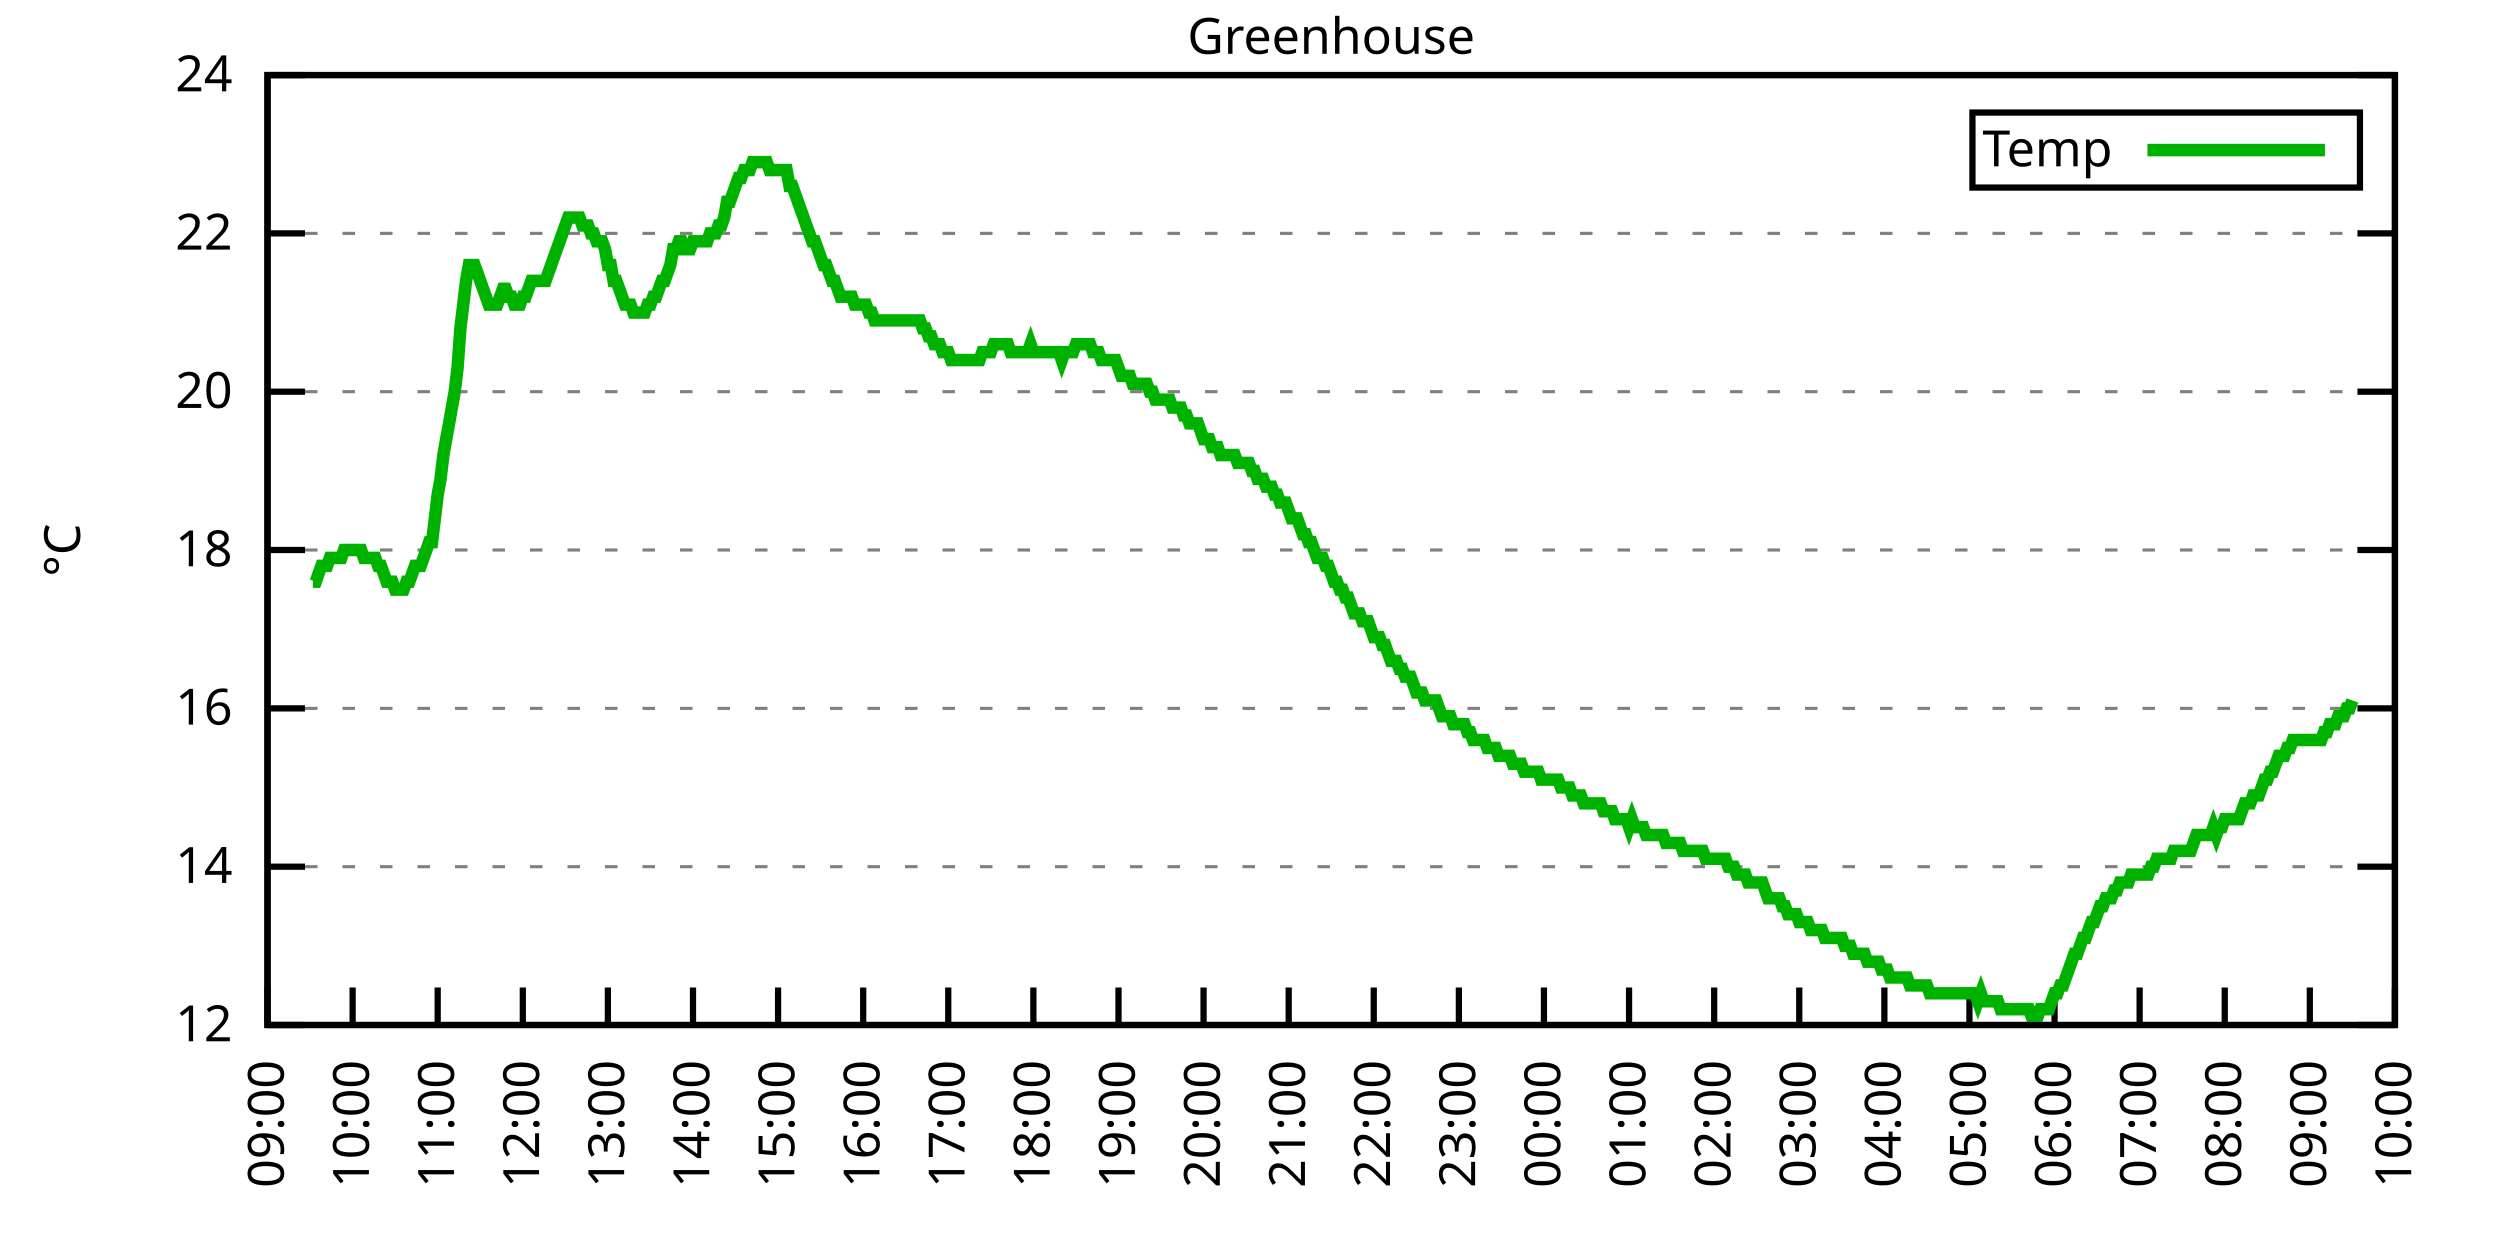
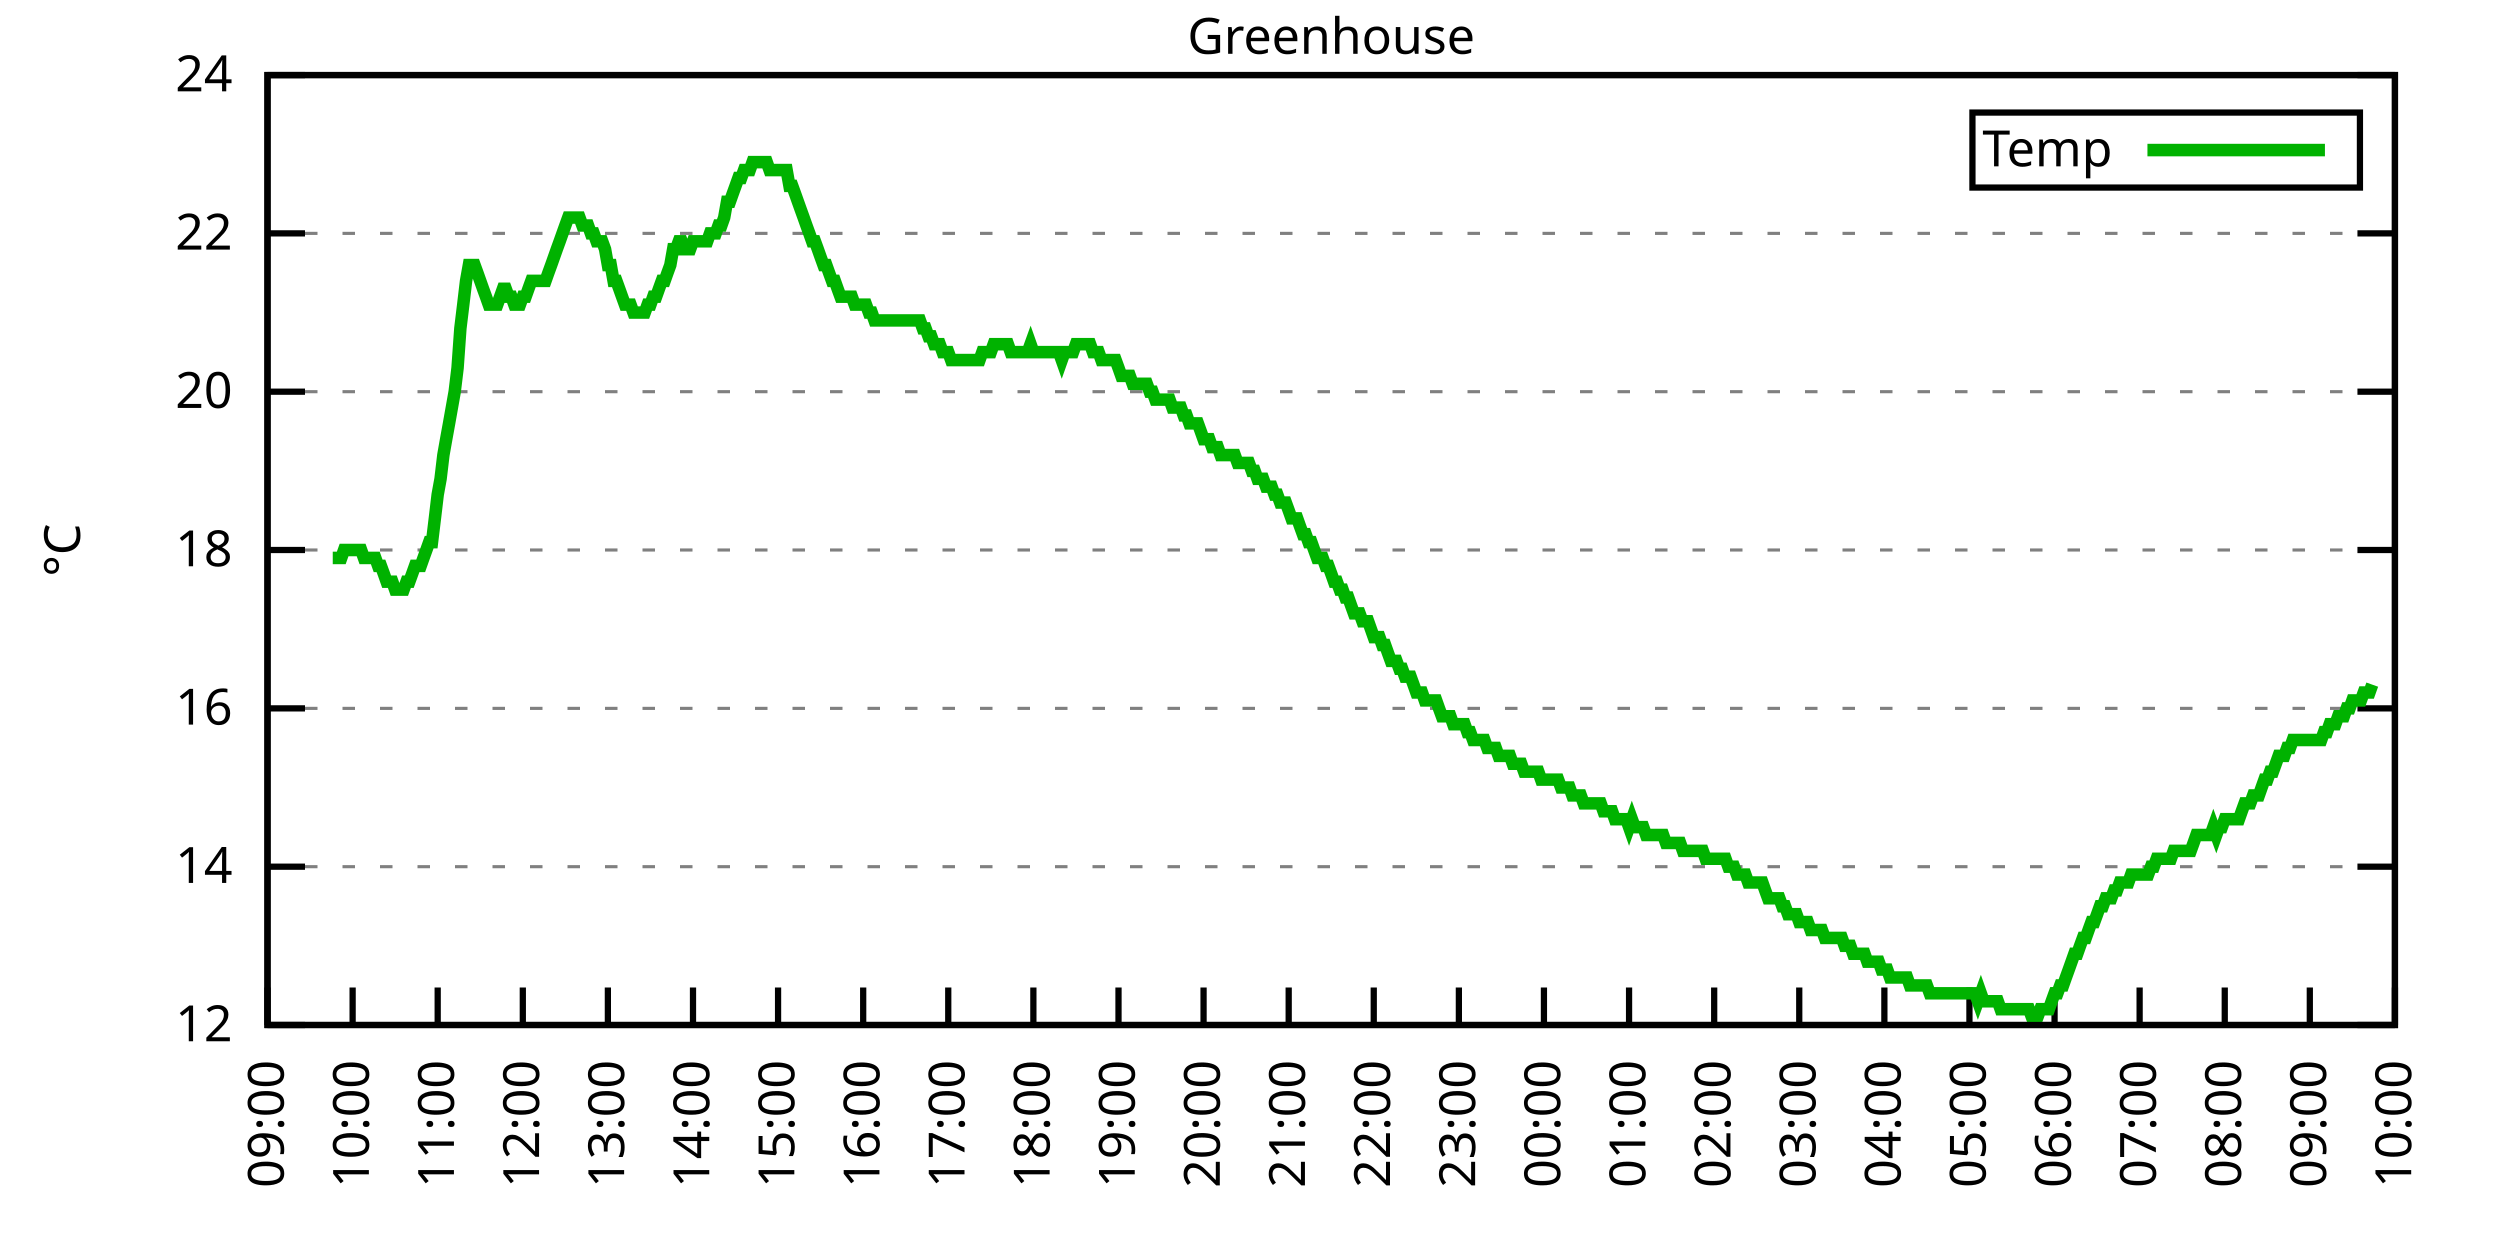
<svg xmlns="http://www.w3.org/2000/svg" xmlns:xlink="http://www.w3.org/1999/xlink" width="400" height="200" viewBox="0 0 400 200">
  <g id="gnuplot_canvas">
    <rect x="0" y="0" width="400" height="200" fill="none" />
    <defs>
      <circle id="gpDot" r="0.5" stroke-width="0.5" stroke="currentColor" />
      <path id="gpPt0" stroke-width="0.333" stroke="currentColor" d="M-1,0 h2 M0,-1 v2" />
      <path id="gpPt1" stroke-width="0.333" stroke="currentColor" d="M-1,-1 L1,1 M1,-1 L-1,1" />
      <path id="gpPt2" stroke-width="0.333" stroke="currentColor" d="M-1,0 L1,0 M0,-1 L0,1 M-1,-1 L1,1 M-1,1 L1,-1" />
      <rect id="gpPt3" stroke-width="0.333" stroke="currentColor" x="-1" y="-1" width="2" height="2" />
      <rect id="gpPt4" stroke-width="0.333" stroke="currentColor" fill="currentColor" x="-1" y="-1" width="2" height="2" />
      <circle id="gpPt5" stroke-width="0.333" stroke="currentColor" cx="0" cy="0" r="1" />
      <use xlink:href="#gpPt5" id="gpPt6" fill="currentColor" stroke="none" />
      <path id="gpPt7" stroke-width="0.333" stroke="currentColor" d="M0,-1.33 L-1.33,0.67 L1.33,0.67 z" />
      <use xlink:href="#gpPt7" id="gpPt8" fill="currentColor" stroke="none" />
      <use xlink:href="#gpPt7" id="gpPt9" stroke="currentColor" transform="rotate(180)" />
      <use xlink:href="#gpPt9" id="gpPt10" fill="currentColor" stroke="none" />
      <use xlink:href="#gpPt3" id="gpPt11" stroke="currentColor" transform="rotate(45)" />
      <use xlink:href="#gpPt11" id="gpPt12" fill="currentColor" stroke="none" />
      <path id="gpPt13" stroke-width="0.333" stroke="currentColor" d="M0,1.330 L1.265,0.411 L0.782,-1.067 L-0.782,-1.076 L-1.265,0.411 z" />
      <use xlink:href="#gpPt13" id="gpPt14" fill="currentColor" stroke="none" />
      <filter id="textbox" filterUnits="objectBoundingBox" x="0" y="0" height="1" width="1">
        <feFlood flood-color="white" flood-opacity="1" result="bgnd" />
        <feComposite in="SourceGraphic" in2="bgnd" operator="atop" />
      </filter>
      <filter id="greybox" filterUnits="objectBoundingBox" x="0" y="0" height="1" width="1">
        <feFlood flood-color="lightgrey" flood-opacity="1" result="grey" />
        <feComposite in="SourceGraphic" in2="grey" operator="atop" />
      </filter>
    </defs>
    <g fill="none" color="white" stroke="currentColor" stroke-width="1.00" stroke-linecap="butt" stroke-linejoin="miter">
</g>
    <g fill="none" color="black" stroke="currentColor" stroke-width="1.00" stroke-linecap="butt" stroke-linejoin="miter">
      <g stroke="none" shape-rendering="crispEdges">
        <polygon fill="rgb(255, 255, 255)" points="42.80,164.00 383.18,164.00 383.18,12.02 42.80,12.02 " />
      </g>
    </g>
    <g fill="none" color="black" stroke="currentColor" stroke-width="1.00" stroke-linecap="butt" stroke-linejoin="miter">
</g>
    <g fill="none" color="black" stroke="black" stroke-width="0.50" stroke-linecap="butt" stroke-linejoin="miter">
</g>
    <g fill="none" color="gray" stroke="currentColor" stroke-width="0.50" stroke-linecap="butt" stroke-linejoin="miter">
      <path stroke="gray" stroke-dasharray="2,4" class="gridline" d="M42.80,164.00 L383.19,164.00  " />
    </g>
    <g fill="none" color="gray" stroke="gray" stroke-width="1.00" stroke-linecap="butt" stroke-linejoin="miter">
</g>
    <g fill="none" color="black" stroke="currentColor" stroke-width="1.00" stroke-linecap="butt" stroke-linejoin="miter">
      <path stroke="black" d="M42.80,164.00 L48.80,164.00 M383.19,164.00 L377.19,164.00  " />
      <g transform="translate(37.20,166.60)" stroke="none" fill="black" font-family="Sans" font-size="8.00" text-anchor="end">
        <text>
          <tspan font-family="Sans"> 12</tspan>
        </text>
      </g>
    </g>
    <g fill="none" color="black" stroke="currentColor" stroke-width="1.00" stroke-linecap="butt" stroke-linejoin="miter">
</g>
    <g fill="none" color="black" stroke="black" stroke-width="0.50" stroke-linecap="butt" stroke-linejoin="miter">
</g>
    <g fill="none" color="gray" stroke="currentColor" stroke-width="0.50" stroke-linecap="butt" stroke-linejoin="miter">
      <path stroke="gray" stroke-dasharray="2,4" class="gridline" d="M42.80,138.67 L383.19,138.67  " />
    </g>
    <g fill="none" color="gray" stroke="gray" stroke-width="1.00" stroke-linecap="butt" stroke-linejoin="miter">
</g>
    <g fill="none" color="black" stroke="currentColor" stroke-width="1.00" stroke-linecap="butt" stroke-linejoin="miter">
      <path stroke="black" d="M42.80,138.67 L48.80,138.67 M383.19,138.67 L377.19,138.67  " />
      <g transform="translate(37.20,141.27)" stroke="none" fill="black" font-family="Sans" font-size="8.00" text-anchor="end">
        <text>
          <tspan font-family="Sans"> 14</tspan>
        </text>
      </g>
    </g>
    <g fill="none" color="black" stroke="currentColor" stroke-width="1.00" stroke-linecap="butt" stroke-linejoin="miter">
</g>
    <g fill="none" color="black" stroke="black" stroke-width="0.50" stroke-linecap="butt" stroke-linejoin="miter">
</g>
    <g fill="none" color="gray" stroke="currentColor" stroke-width="0.50" stroke-linecap="butt" stroke-linejoin="miter">
      <path stroke="gray" stroke-dasharray="2,4" class="gridline" d="M42.80,113.34 L383.19,113.34  " />
    </g>
    <g fill="none" color="gray" stroke="gray" stroke-width="1.00" stroke-linecap="butt" stroke-linejoin="miter">
</g>
    <g fill="none" color="black" stroke="currentColor" stroke-width="1.00" stroke-linecap="butt" stroke-linejoin="miter">
      <path stroke="black" d="M42.80,113.34 L48.80,113.34 M383.19,113.34 L377.19,113.34  " />
      <g transform="translate(37.20,115.94)" stroke="none" fill="black" font-family="Sans" font-size="8.00" text-anchor="end">
        <text>
          <tspan font-family="Sans"> 16</tspan>
        </text>
      </g>
    </g>
    <g fill="none" color="black" stroke="currentColor" stroke-width="1.00" stroke-linecap="butt" stroke-linejoin="miter">
</g>
    <g fill="none" color="black" stroke="black" stroke-width="0.50" stroke-linecap="butt" stroke-linejoin="miter">
</g>
    <g fill="none" color="gray" stroke="currentColor" stroke-width="0.50" stroke-linecap="butt" stroke-linejoin="miter">
      <path stroke="gray" stroke-dasharray="2,4" class="gridline" d="M42.80,88.00 L383.19,88.00  " />
    </g>
    <g fill="none" color="gray" stroke="gray" stroke-width="1.00" stroke-linecap="butt" stroke-linejoin="miter">
</g>
    <g fill="none" color="black" stroke="currentColor" stroke-width="1.00" stroke-linecap="butt" stroke-linejoin="miter">
      <path stroke="black" d="M42.80,88.00 L48.80,88.00 M383.19,88.00 L377.19,88.00  " />
      <g transform="translate(37.20,90.60)" stroke="none" fill="black" font-family="Sans" font-size="8.00" text-anchor="end">
        <text>
          <tspan font-family="Sans"> 18</tspan>
        </text>
      </g>
    </g>
    <g fill="none" color="black" stroke="currentColor" stroke-width="1.00" stroke-linecap="butt" stroke-linejoin="miter">
</g>
    <g fill="none" color="black" stroke="black" stroke-width="0.50" stroke-linecap="butt" stroke-linejoin="miter">
</g>
    <g fill="none" color="gray" stroke="currentColor" stroke-width="0.50" stroke-linecap="butt" stroke-linejoin="miter">
      <path stroke="gray" stroke-dasharray="2,4" class="gridline" d="M42.80,62.67 L383.19,62.67  " />
    </g>
    <g fill="none" color="gray" stroke="gray" stroke-width="1.00" stroke-linecap="butt" stroke-linejoin="miter">
</g>
    <g fill="none" color="black" stroke="currentColor" stroke-width="1.00" stroke-linecap="butt" stroke-linejoin="miter">
      <path stroke="black" d="M42.80,62.67 L48.80,62.67 M383.19,62.67 L377.19,62.67  " />
      <g transform="translate(37.20,65.27)" stroke="none" fill="black" font-family="Sans" font-size="8.00" text-anchor="end">
        <text>
          <tspan font-family="Sans"> 20</tspan>
        </text>
      </g>
    </g>
    <g fill="none" color="black" stroke="currentColor" stroke-width="1.00" stroke-linecap="butt" stroke-linejoin="miter">
</g>
    <g fill="none" color="black" stroke="black" stroke-width="0.50" stroke-linecap="butt" stroke-linejoin="miter">
</g>
    <g fill="none" color="gray" stroke="currentColor" stroke-width="0.50" stroke-linecap="butt" stroke-linejoin="miter">
      <path stroke="gray" stroke-dasharray="2,4" class="gridline" d="M42.80,37.34 L383.19,37.34  " />
    </g>
    <g fill="none" color="gray" stroke="gray" stroke-width="1.00" stroke-linecap="butt" stroke-linejoin="miter">
</g>
    <g fill="none" color="black" stroke="currentColor" stroke-width="1.00" stroke-linecap="butt" stroke-linejoin="miter">
      <path stroke="black" d="M42.80,37.34 L48.80,37.34 M383.19,37.34 L377.19,37.34  " />
      <g transform="translate(37.20,39.94)" stroke="none" fill="black" font-family="Sans" font-size="8.00" text-anchor="end">
        <text>
          <tspan font-family="Sans"> 22</tspan>
        </text>
      </g>
    </g>
    <g fill="none" color="black" stroke="currentColor" stroke-width="1.00" stroke-linecap="butt" stroke-linejoin="miter">
</g>
    <g fill="none" color="black" stroke="black" stroke-width="0.50" stroke-linecap="butt" stroke-linejoin="miter">
</g>
    <g fill="none" color="gray" stroke="currentColor" stroke-width="0.50" stroke-linecap="butt" stroke-linejoin="miter">
      <path stroke="gray" stroke-dasharray="2,4" class="gridline" d="M42.80,12.01 L383.19,12.01  " />
    </g>
    <g fill="none" color="gray" stroke="gray" stroke-width="1.00" stroke-linecap="butt" stroke-linejoin="miter">
</g>
    <g fill="none" color="black" stroke="currentColor" stroke-width="1.00" stroke-linecap="butt" stroke-linejoin="miter">
      <path stroke="black" d="M42.80,12.01 L48.80,12.01 M383.19,12.01 L377.19,12.01  " />
      <g transform="translate(37.20,14.61)" stroke="none" fill="black" font-family="Sans" font-size="8.00" text-anchor="end">
        <text>
          <tspan font-family="Sans"> 24</tspan>
        </text>
      </g>
    </g>
    <g fill="none" color="black" stroke="currentColor" stroke-width="1.00" stroke-linecap="butt" stroke-linejoin="miter">
      <path stroke="black" d="M42.80,164.00 L42.80,158.00  " />
      <g transform="translate(45.40,169.60) rotate(270.00)" stroke="none" fill="black" font-family="Sans" font-size="8.00" text-anchor="end">
        <text>
          <tspan font-family="Sans">09:00</tspan>
        </text>
      </g>
    </g>
    <g fill="none" color="black" stroke="currentColor" stroke-width="1.00" stroke-linecap="butt" stroke-linejoin="miter">
      <path stroke="black" d="M56.42,164.00 L56.42,158.00  " />
      <g transform="translate(59.02,169.60) rotate(270.00)" stroke="none" fill="black" font-family="Sans" font-size="8.00" text-anchor="end">
        <text>
          <tspan font-family="Sans">10:00</tspan>
        </text>
      </g>
    </g>
    <g fill="none" color="black" stroke="currentColor" stroke-width="1.00" stroke-linecap="butt" stroke-linejoin="miter">
      <path stroke="black" d="M70.03,164.00 L70.03,158.00  " />
      <g transform="translate(72.63,169.60) rotate(270.00)" stroke="none" fill="black" font-family="Sans" font-size="8.00" text-anchor="end">
        <text>
          <tspan font-family="Sans">11:00</tspan>
        </text>
      </g>
    </g>
    <g fill="none" color="black" stroke="currentColor" stroke-width="1.00" stroke-linecap="butt" stroke-linejoin="miter">
      <path stroke="black" d="M83.65,164.00 L83.65,158.00  " />
      <g transform="translate(86.25,169.60) rotate(270.00)" stroke="none" fill="black" font-family="Sans" font-size="8.00" text-anchor="end">
        <text>
          <tspan font-family="Sans">12:00</tspan>
        </text>
      </g>
    </g>
    <g fill="none" color="black" stroke="currentColor" stroke-width="1.00" stroke-linecap="butt" stroke-linejoin="miter">
      <path stroke="black" d="M97.26,164.00 L97.26,158.00  " />
      <g transform="translate(99.86,169.60) rotate(270.00)" stroke="none" fill="black" font-family="Sans" font-size="8.00" text-anchor="end">
        <text>
          <tspan font-family="Sans">13:00</tspan>
        </text>
      </g>
    </g>
    <g fill="none" color="black" stroke="currentColor" stroke-width="1.00" stroke-linecap="butt" stroke-linejoin="miter">
      <path stroke="black" d="M110.88,164.00 L110.88,158.00  " />
      <g transform="translate(113.48,169.60) rotate(270.00)" stroke="none" fill="black" font-family="Sans" font-size="8.00" text-anchor="end">
        <text>
          <tspan font-family="Sans">14:00</tspan>
        </text>
      </g>
    </g>
    <g fill="none" color="black" stroke="currentColor" stroke-width="1.00" stroke-linecap="butt" stroke-linejoin="miter">
      <path stroke="black" d="M124.49,164.00 L124.49,158.00  " />
      <g transform="translate(127.09,169.60) rotate(270.00)" stroke="none" fill="black" font-family="Sans" font-size="8.00" text-anchor="end">
        <text>
          <tspan font-family="Sans">15:00</tspan>
        </text>
      </g>
    </g>
    <g fill="none" color="black" stroke="currentColor" stroke-width="1.00" stroke-linecap="butt" stroke-linejoin="miter">
      <path stroke="black" d="M138.11,164.00 L138.11,158.00  " />
      <g transform="translate(140.71,169.60) rotate(270.00)" stroke="none" fill="black" font-family="Sans" font-size="8.00" text-anchor="end">
        <text>
          <tspan font-family="Sans">16:00</tspan>
        </text>
      </g>
    </g>
    <g fill="none" color="black" stroke="currentColor" stroke-width="1.00" stroke-linecap="butt" stroke-linejoin="miter">
      <path stroke="black" d="M151.72,164.00 L151.72,158.00  " />
      <g transform="translate(154.32,169.60) rotate(270.00)" stroke="none" fill="black" font-family="Sans" font-size="8.00" text-anchor="end">
        <text>
          <tspan font-family="Sans">17:00</tspan>
        </text>
      </g>
    </g>
    <g fill="none" color="black" stroke="currentColor" stroke-width="1.00" stroke-linecap="butt" stroke-linejoin="miter">
      <path stroke="black" d="M165.34,164.00 L165.34,158.00  " />
      <g transform="translate(167.94,169.60) rotate(270.00)" stroke="none" fill="black" font-family="Sans" font-size="8.00" text-anchor="end">
        <text>
          <tspan font-family="Sans">18:00</tspan>
        </text>
      </g>
    </g>
    <g fill="none" color="black" stroke="currentColor" stroke-width="1.00" stroke-linecap="butt" stroke-linejoin="miter">
      <path stroke="black" d="M178.96,164.00 L178.96,158.00  " />
      <g transform="translate(181.56,169.60) rotate(270.00)" stroke="none" fill="black" font-family="Sans" font-size="8.00" text-anchor="end">
        <text>
          <tspan font-family="Sans">19:00</tspan>
        </text>
      </g>
    </g>
    <g fill="none" color="black" stroke="currentColor" stroke-width="1.00" stroke-linecap="butt" stroke-linejoin="miter">
      <path stroke="black" d="M192.57,164.00 L192.57,158.00  " />
      <g transform="translate(195.17,169.60) rotate(270.00)" stroke="none" fill="black" font-family="Sans" font-size="8.00" text-anchor="end">
        <text>
          <tspan font-family="Sans">20:00</tspan>
        </text>
      </g>
    </g>
    <g fill="none" color="black" stroke="currentColor" stroke-width="1.00" stroke-linecap="butt" stroke-linejoin="miter">
      <path stroke="black" d="M206.19,164.00 L206.19,158.00  " />
      <g transform="translate(208.79,169.60) rotate(270.00)" stroke="none" fill="black" font-family="Sans" font-size="8.00" text-anchor="end">
        <text>
          <tspan font-family="Sans">21:00</tspan>
        </text>
      </g>
    </g>
    <g fill="none" color="black" stroke="currentColor" stroke-width="1.00" stroke-linecap="butt" stroke-linejoin="miter">
      <path stroke="black" d="M219.80,164.00 L219.80,158.00  " />
      <g transform="translate(222.40,169.60) rotate(270.00)" stroke="none" fill="black" font-family="Sans" font-size="8.00" text-anchor="end">
        <text>
          <tspan font-family="Sans">22:00</tspan>
        </text>
      </g>
    </g>
    <g fill="none" color="black" stroke="currentColor" stroke-width="1.00" stroke-linecap="butt" stroke-linejoin="miter">
      <path stroke="black" d="M233.42,164.00 L233.42,158.00  " />
      <g transform="translate(236.02,169.60) rotate(270.00)" stroke="none" fill="black" font-family="Sans" font-size="8.00" text-anchor="end">
        <text>
          <tspan font-family="Sans">23:00</tspan>
        </text>
      </g>
    </g>
    <g fill="none" color="black" stroke="currentColor" stroke-width="1.00" stroke-linecap="butt" stroke-linejoin="miter">
      <path stroke="black" d="M247.03,164.00 L247.03,158.00  " />
      <g transform="translate(249.63,169.60) rotate(270.00)" stroke="none" fill="black" font-family="Sans" font-size="8.00" text-anchor="end">
        <text>
          <tspan font-family="Sans">00:00</tspan>
        </text>
      </g>
    </g>
    <g fill="none" color="black" stroke="currentColor" stroke-width="1.00" stroke-linecap="butt" stroke-linejoin="miter">
      <path stroke="black" d="M260.65,164.00 L260.65,158.00  " />
      <g transform="translate(263.25,169.60) rotate(270.00)" stroke="none" fill="black" font-family="Sans" font-size="8.00" text-anchor="end">
        <text>
          <tspan font-family="Sans">01:00</tspan>
        </text>
      </g>
    </g>
    <g fill="none" color="black" stroke="currentColor" stroke-width="1.00" stroke-linecap="butt" stroke-linejoin="miter">
      <path stroke="black" d="M274.27,164.00 L274.27,158.00  " />
      <g transform="translate(276.87,169.60) rotate(270.00)" stroke="none" fill="black" font-family="Sans" font-size="8.00" text-anchor="end">
        <text>
          <tspan font-family="Sans">02:00</tspan>
        </text>
      </g>
    </g>
    <g fill="none" color="black" stroke="currentColor" stroke-width="1.00" stroke-linecap="butt" stroke-linejoin="miter">
      <path stroke="black" d="M287.88,164.00 L287.88,158.00  " />
      <g transform="translate(290.48,169.60) rotate(270.00)" stroke="none" fill="black" font-family="Sans" font-size="8.00" text-anchor="end">
        <text>
          <tspan font-family="Sans">03:00</tspan>
        </text>
      </g>
    </g>
    <g fill="none" color="black" stroke="currentColor" stroke-width="1.00" stroke-linecap="butt" stroke-linejoin="miter">
      <path stroke="black" d="M301.50,164.00 L301.50,158.00  " />
      <g transform="translate(304.10,169.60) rotate(270.00)" stroke="none" fill="black" font-family="Sans" font-size="8.00" text-anchor="end">
        <text>
          <tspan font-family="Sans">04:00</tspan>
        </text>
      </g>
    </g>
    <g fill="none" color="black" stroke="currentColor" stroke-width="1.00" stroke-linecap="butt" stroke-linejoin="miter">
      <path stroke="black" d="M315.11,164.00 L315.11,158.00  " />
      <g transform="translate(317.71,169.60) rotate(270.00)" stroke="none" fill="black" font-family="Sans" font-size="8.00" text-anchor="end">
        <text>
          <tspan font-family="Sans">05:00</tspan>
        </text>
      </g>
    </g>
    <g fill="none" color="black" stroke="currentColor" stroke-width="1.00" stroke-linecap="butt" stroke-linejoin="miter">
      <path stroke="black" d="M328.73,164.00 L328.73,158.00  " />
      <g transform="translate(331.33,169.60) rotate(270.00)" stroke="none" fill="black" font-family="Sans" font-size="8.00" text-anchor="end">
        <text>
          <tspan font-family="Sans">06:00</tspan>
        </text>
      </g>
    </g>
    <g fill="none" color="black" stroke="currentColor" stroke-width="1.00" stroke-linecap="butt" stroke-linejoin="miter">
      <path stroke="black" d="M342.34,164.00 L342.34,158.00  " />
      <g transform="translate(344.94,169.60) rotate(270.00)" stroke="none" fill="black" font-family="Sans" font-size="8.00" text-anchor="end">
        <text>
          <tspan font-family="Sans">07:00</tspan>
        </text>
      </g>
    </g>
    <g fill="none" color="black" stroke="currentColor" stroke-width="1.00" stroke-linecap="butt" stroke-linejoin="miter">
      <path stroke="black" d="M355.96,164.00 L355.96,158.00  " />
      <g transform="translate(358.56,169.60) rotate(270.00)" stroke="none" fill="black" font-family="Sans" font-size="8.00" text-anchor="end">
        <text>
          <tspan font-family="Sans">08:00</tspan>
        </text>
      </g>
    </g>
    <g fill="none" color="black" stroke="currentColor" stroke-width="1.00" stroke-linecap="butt" stroke-linejoin="miter">
      <path stroke="black" d="M369.57,164.00 L369.57,158.00  " />
      <g transform="translate(372.17,169.60) rotate(270.00)" stroke="none" fill="black" font-family="Sans" font-size="8.00" text-anchor="end">
        <text>
          <tspan font-family="Sans">09:00</tspan>
        </text>
      </g>
    </g>
    <g fill="none" color="black" stroke="currentColor" stroke-width="1.00" stroke-linecap="butt" stroke-linejoin="miter">
      <path stroke="black" d="M383.19,164.00 L383.19,158.00  " />
      <g transform="translate(385.79,169.60) rotate(270.00)" stroke="none" fill="black" font-family="Sans" font-size="8.00" text-anchor="end">
        <text>
          <tspan font-family="Sans">10:00</tspan>
        </text>
      </g>
    </g>
    <g fill="none" color="black" stroke="currentColor" stroke-width="1.00" stroke-linecap="butt" stroke-linejoin="miter">
</g>
    <g fill="none" color="black" stroke="currentColor" stroke-width="1.00" stroke-linecap="butt" stroke-linejoin="miter">
      <path stroke="black" d="M42.80,12.01 L42.80,164.00 L383.19,164.00 L383.19,12.01 L42.80,12.01 Z  " />
    </g>
    <g fill="none" color="black" stroke="currentColor" stroke-width="1.00" stroke-linecap="butt" stroke-linejoin="miter">
</g>
    <g fill="none" color="black" stroke="currentColor" stroke-width="1.00" stroke-linecap="butt" stroke-linejoin="miter">
      <path stroke="black" d="M315.59,30.01 L315.59,18.01 L377.59,18.01 L377.59,30.01 L315.59,30.01 Z  " />
    </g>
    <g id="Greenhouse_plot_1">
      <g fill="none" color="white" stroke="black" stroke-width="2.00" stroke-linecap="butt" stroke-linejoin="miter">
</g>
      <g fill="none" color="black" stroke="currentColor" stroke-width="2.00" stroke-linecap="butt" stroke-linejoin="miter">
        <g transform="translate(337.99,26.61)" stroke="none" fill="black" font-family="Sans" font-size="8.00" text-anchor="end">
          <text>
            <tspan font-family="Sans">Temp</tspan>
          </text>
        </g>
      </g>
      <g fill="none" color="black" stroke="currentColor" stroke-width="2.00" stroke-linecap="butt" stroke-linejoin="miter">
-         <path stroke="rgb(  0, 178,   0)" d="M343.59,24.01 L371.99,24.01 M50.06,93.07 L50.52,93.07 L50.97,91.80 L51.42,90.54 L51.88,90.54 L52.33,90.54   L52.78,89.27 L53.24,89.27 L53.69,89.27 L54.15,89.27 L54.60,89.27 L55.05,88.00 L55.51,88.00 L55.96,88.00   L56.42,88.00 L56.87,88.00 L57.32,88.00 L57.78,88.00 L58.23,89.27 L58.68,89.27 L59.14,89.27 L59.59,89.27   L60.05,89.27 L60.50,90.54 L60.95,90.54 L61.41,91.80 L61.86,93.07 L62.32,93.07 L62.77,93.07 L63.22,94.34   L63.68,94.34 L64.13,94.34 L64.58,94.34 L65.04,93.07 L65.49,93.07 L65.95,91.80 L66.40,90.54 L66.85,90.54   L67.31,90.54 L67.76,89.27 L68.22,88.00 L68.67,86.74 L69.12,86.74 L69.58,82.94 L70.03,79.14 L70.49,76.61   L70.94,72.81 L71.39,70.27 L71.85,67.74 L72.30,65.21 L72.75,62.67 L73.21,58.87 L73.66,52.54 L74.12,48.74   L74.57,44.94 L75.02,42.41 L75.48,42.41 L75.93,42.41 L76.39,43.67 L76.84,44.94 L77.29,46.21 L77.75,47.47   L78.20,48.74 L78.65,48.74 L79.11,48.74 L79.56,48.74 L80.02,47.47 L80.47,46.21 L80.92,46.21 L81.38,47.47   L81.83,47.47 L82.29,48.74 L82.74,48.74 L83.19,48.74 L83.65,47.47 L84.10,47.47 L84.55,46.21 L85.01,44.94   L85.46,44.94 L85.92,44.94 L86.37,44.94 L86.82,44.94 L87.28,44.94 L87.73,43.67 L88.19,42.41 L88.64,41.14   L89.09,39.87 L89.55,38.61 L90.00,37.34 L90.45,36.08 L90.91,34.81 L91.36,34.81 L91.82,34.81 L92.27,34.81   L92.72,34.81 L93.18,36.08 L93.63,36.08 L94.09,36.08 L94.54,37.34 L94.99,37.34 L95.45,38.61 L95.90,38.61   L96.35,38.61 L96.81,39.87 L97.26,42.41 L97.72,42.41 L98.17,44.94 L98.62,44.94 L99.08,46.21 L99.53,47.47   L99.99,48.74 L100.44,48.74 L100.89,48.74 L101.35,50.01 L101.80,50.01 L102.25,50.01 L102.71,50.01 L103.16,50.01   L103.62,48.74 L104.07,48.74 L104.52,47.47 L104.98,47.47 L105.43,46.21 L105.89,44.94 L106.34,44.94 L106.79,43.67   L107.25,42.41 L107.70,39.87 L108.15,39.87 L108.61,38.61 L109.06,38.61 L109.52,39.87 L109.97,39.87 L110.42,39.87   L110.88,38.61 L111.33,38.61 L111.79,38.61 L112.24,38.61 L112.69,38.61 L113.15,38.61 L113.60,37.34 L114.05,37.34   L114.51,37.34 L114.96,36.08 L115.42,36.08 L115.87,34.81 L116.32,32.28 L116.78,32.28 L117.23,31.01 L117.69,29.74   L118.14,28.48 L118.59,28.48 L119.05,27.21 L119.50,27.21 L119.96,27.21 L120.41,25.94 L120.86,25.94 L121.32,25.94   L121.77,25.94 L122.22,25.94 L122.68,25.94 L123.13,27.21 L123.59,27.21 L124.04,27.21 L124.49,27.21 L124.95,27.21   L125.40,27.21 L125.86,27.21 L126.31,29.74 L126.76,29.74 L127.22,31.01 L127.67,32.28 L128.12,33.54 L128.58,34.81   L129.03,36.08 L129.49,37.34 L129.94,38.61 L130.39,38.61 L130.85,39.87 L131.30,41.14 L131.76,42.41 L132.21,42.41   L132.66,43.67 L133.12,44.94 L133.57,44.94 L134.02,46.21 L134.48,47.47 L134.93,47.47 L135.39,47.47 L135.84,47.47   L136.29,47.47 L136.75,48.74 L137.20,48.74 L137.66,48.74 L138.11,48.74 L138.56,48.74 L139.02,50.01 L139.47,50.01   L139.92,51.27 L140.38,51.27 L140.83,51.27 L141.29,51.27 L141.74,51.27 L142.19,51.27 L142.65,51.27 L143.10,51.27   L143.56,51.27 L144.01,51.27 L144.46,51.27 L144.92,51.27 L145.37,51.27 L145.82,51.27 L146.28,51.27 L146.73,51.27   L147.19,51.27 L147.64,52.54 L148.09,52.54 L148.55,53.81 L149.00,53.81 L149.46,55.07 L149.91,55.07 L150.36,55.07   L150.82,56.34 L151.27,56.34 L151.72,56.34 L152.18,57.61 L152.63,57.61 L153.09,57.61 L153.54,57.61 L153.99,57.61   L154.45,57.61 L154.90,57.61 L155.36,57.61 L155.81,57.61 L156.26,57.61 L156.72,57.61 L157.17,56.34 L157.62,56.34   L158.08,56.34 L158.53,56.34 L158.99,55.07 L159.44,55.07 L159.89,55.07 L160.35,55.07 L160.80,55.07 L161.26,55.07   L161.71,56.34 L162.16,56.34 L162.62,56.34 L163.07,56.34 L163.52,56.34 L163.98,56.34 L164.43,56.34 L164.89,55.07   L165.34,56.34 L165.79,56.34 L166.25,56.34 L166.70,56.34 L167.16,56.34 L167.61,56.34 L168.06,56.34 L168.52,56.34   L168.97,56.34 L169.43,56.34 L169.88,57.61 L170.33,56.34 L170.79,56.34 L171.24,56.34 L171.69,56.34 L172.15,55.07   L172.60,55.07 L173.06,55.07 L173.51,55.07 L173.96,55.07 L174.42,55.07 L174.87,56.34 L175.33,56.34 L175.78,56.34   L176.23,57.61 L176.69,57.61 L177.14,57.61 L177.59,57.61 L178.05,57.61 L178.50,57.61 L178.96,58.87 L179.41,60.14   L179.86,60.14 L180.32,60.14 L180.77,60.14 L181.23,61.41 L181.68,61.41 L182.13,61.41 L182.59,61.41 L183.04,61.41   L183.49,61.41 L183.95,62.67 L184.40,62.67 L184.86,63.94 L185.31,63.94 L185.76,63.94 L186.22,63.94 L186.67,63.94   L187.13,63.94 L187.58,65.21 L188.03,65.21 L188.49,65.21 L188.94,65.21 L189.39,66.47 L189.85,66.47 L190.30,67.74   L190.76,67.74 L191.21,67.74 L191.66,67.74 L192.12,69.01 L192.57,70.27 L193.03,70.27 L193.48,70.27 L193.93,71.54   L194.39,71.54 L194.84,71.54 L195.29,72.81 L195.75,72.81 L196.20,72.81 L196.66,72.81 L197.11,72.81 L197.56,72.81   L198.02,74.07 L198.47,74.07 L198.93,74.07 L199.38,74.07 L199.83,74.07 L200.29,75.34 L200.74,75.34 L201.19,76.61   L201.65,76.61 L202.10,76.61 L202.56,77.87 L203.01,77.87 L203.46,77.87 L203.92,79.14 L204.37,79.14 L204.83,80.41   L205.28,80.41 L205.73,80.41 L206.19,81.67 L206.64,82.94 L207.09,82.94 L207.55,82.94 L208.00,84.21 L208.46,85.47   L208.91,85.47 L209.36,86.74 L209.82,86.74 L210.27,88.00 L210.73,89.27 L211.18,89.27 L211.63,89.27 L212.09,90.54   L212.54,90.54 L213.00,91.80 L213.45,93.07 L213.90,93.07 L214.36,94.34 L214.81,94.34 L215.26,95.60 L215.72,95.60   L216.17,96.87 L216.63,98.14 L217.08,98.14 L217.53,98.14 L217.99,99.40 L218.44,99.40 L218.90,99.40 L219.35,100.67   L219.80,101.94 L220.26,101.94 L220.71,101.94 L221.16,103.20 L221.62,103.20 L222.07,104.47 L222.53,105.74 L222.98,105.74   L223.43,105.74 L223.89,107.00 L224.34,107.00 L224.80,108.27 L225.25,108.27 L225.70,108.27 L226.16,109.54 L226.61,110.80   L227.06,110.80 L227.52,110.80 L227.97,112.07 L228.43,112.07 L228.88,112.07 L229.33,112.07 L229.79,112.07 L230.24,113.34   L230.70,114.60 L231.15,114.60 L231.60,114.60 L232.06,114.60 L232.51,115.87 L232.96,115.87 L233.42,115.87 L233.87,115.87   L234.33,115.87 L234.78,117.14 L235.23,117.14 L235.69,118.40 L236.14,118.40 L236.60,118.40 L237.05,118.40 L237.50,118.40   L237.96,119.67 L238.41,119.67 L238.86,119.67 L239.32,119.67 L239.77,120.94 L240.23,120.94 L240.68,120.94 L241.13,120.94   L241.59,120.94 L242.04,122.20 L242.50,122.20 L242.95,122.20 L243.40,122.20 L243.86,123.47 L244.31,123.47 L244.76,123.47   L245.22,123.47 L245.67,123.47 L246.13,123.47 L246.58,124.74 L247.03,124.74 L247.49,124.74 L247.94,124.74 L248.40,124.74   L248.85,124.74 L249.30,124.74 L249.76,126.00 L250.21,126.00 L250.66,126.00 L251.12,126.00 L251.57,127.27 L252.03,127.27   L252.48,127.27 L252.93,127.27 L253.39,128.54 L253.84,128.54 L254.30,128.54 L254.75,128.54 L255.20,128.54 L255.66,128.54   L256.11,128.54 L256.56,129.80 L257.02,129.80 L257.47,129.80 L257.93,129.80 L258.38,131.07 L258.83,131.07 L259.29,131.07   L259.74,131.07 L260.20,131.07 L260.65,132.34 L261.10,131.07 L261.56,132.34 L262.01,132.34 L262.47,132.34 L262.92,132.34   L263.37,133.60 L263.83,133.60 L264.28,133.60 L264.73,133.60 L265.19,133.60 L265.64,133.60 L266.10,133.60 L266.55,134.87   L267.00,134.87 L267.46,134.87 L267.91,134.87 L268.37,134.87 L268.82,134.87 L269.27,136.14 L269.73,136.14 L270.18,136.14   L270.63,136.14 L271.09,136.14 L271.54,136.14 L272.00,136.14 L272.45,136.14 L272.90,137.40 L273.36,137.40 L273.81,137.40   L274.27,137.40 L274.72,137.40 L275.17,137.40 L275.63,137.40 L276.08,137.40 L276.53,138.67 L276.99,138.67 L277.44,138.67   L277.90,139.93 L278.35,139.93 L278.80,139.93 L279.26,139.93 L279.71,141.20 L280.17,141.20 L280.62,141.20 L281.07,141.20   L281.53,141.20 L281.98,141.20 L282.43,142.47 L282.89,143.73 L283.34,143.73 L283.80,143.73 L284.25,143.73 L284.70,143.73   L285.16,145.00 L285.61,145.00 L286.07,146.27 L286.52,146.27 L286.97,146.27 L287.43,146.27 L287.88,147.53 L288.33,147.53   L288.79,147.53 L289.24,147.53 L289.70,148.80 L290.15,148.80 L290.60,148.80 L291.06,148.80 L291.51,148.80 L291.97,150.07   L292.42,150.07 L292.87,150.07 L293.33,150.07 L293.78,150.07 L294.23,150.07 L294.69,150.07 L295.14,151.33 L295.60,151.33   L296.05,151.33 L296.50,152.60 L296.96,152.60 L297.41,152.60 L297.87,152.60 L298.32,152.60 L298.77,153.87 L299.23,153.87   L299.68,153.87 L300.13,153.87 L300.59,153.87 L301.04,155.13 L301.50,155.13 L301.95,155.13 L302.40,156.40 L302.86,156.40   L303.31,156.40 L303.77,156.40 L304.22,156.40 L304.67,156.40 L305.13,156.40 L305.58,157.67 L306.03,157.67 L306.49,157.67   L306.94,157.67 L307.40,157.67 L307.85,157.67 L308.30,157.67 L308.76,158.93 L309.21,158.93 L309.67,158.93 L310.12,158.93   L310.57,158.93 L311.03,158.93 L311.48,158.93 L311.94,158.93 L312.39,158.93 L312.84,158.93 L313.30,158.93 L313.75,158.93   L314.20,158.93 L314.66,158.93 L315.11,158.93 L315.57,158.93 L316.02,158.93 L316.47,160.20 L316.93,158.93 L317.38,160.20   L317.84,160.20 L318.29,160.20 L318.74,160.20 L319.20,160.20 L319.65,160.20 L320.10,161.47 L320.56,161.47 L321.01,161.47   L321.47,161.47 L321.92,161.47 L322.37,161.47 L322.83,161.47 L323.28,161.47 L323.74,161.47 L324.19,161.47 L324.64,161.47   L325.10,162.73 L325.55,162.73 L326.00,162.73 L326.46,161.47 L326.91,161.47 L327.37,161.47 L327.82,161.47 L328.27,160.20   L328.73,158.93 L329.18,158.93 L329.64,157.67 L330.09,157.67 L330.54,156.40 L331.00,155.13 L331.45,153.87 L331.90,152.60   L332.36,152.60 L332.81,151.33 L333.27,150.07 L333.72,150.07 L334.17,148.80 L334.63,147.53 L335.08,147.53 L335.54,146.27   L335.99,145.00 L336.44,145.00 L336.90,143.73 L337.35,143.73 L337.80,143.73 L338.26,142.47 L338.71,142.47 L339.17,141.20   L339.62,141.20 L340.07,141.20 L340.53,141.20 L340.98,139.93 L341.44,139.93 L341.89,139.93 L342.34,139.93 L342.80,139.93   L343.25,139.93 L343.70,139.93 L344.16,138.67 L344.61,138.67 L345.07,137.40 L345.52,137.40 L345.97,137.40 L346.43,137.40   L346.88,137.40 L347.34,137.40 L347.79,136.14 L348.24,136.14 L348.70,136.14 L349.15,136.14 L349.60,136.14 L350.06,136.14   L350.51,136.14 L350.97,134.87 L351.42,133.60 L351.87,133.60 L352.33,133.60 L352.78,133.60 L353.24,133.60 L353.69,133.60   L354.14,132.34 L354.60,133.60 L355.05,132.34 L355.50,132.34 L355.96,131.07 L356.41,131.07 L356.87,131.07 L357.32,131.07   L357.77,131.07 L358.23,131.07 L358.68,129.80 L359.14,128.54 L359.59,128.54 L360.04,128.54 L360.50,127.27 L360.95,127.27   L361.41,127.27 L361.86,126.00 L362.31,124.74 L362.77,124.74 L363.22,123.47 L363.67,123.47 L364.13,122.20 L364.58,120.94   L365.04,120.94 L365.49,120.94 L365.94,119.67 L366.40,119.67 L366.85,118.40 L367.31,118.40 L367.76,118.40 L368.21,118.40   L368.67,118.40 L369.12,118.40 L369.57,118.40 L370.03,118.40 L370.48,118.40 L370.94,118.40 L371.39,118.40 L371.84,117.14   L372.30,117.14 L372.75,115.87 L373.21,115.87 L373.66,115.87 L374.11,114.60 L374.57,114.60 L375.02,114.60 L375.47,113.34   L375.93,113.34 L376.38,112.07  " />
+         <path stroke="rgb(  0, 178,   0)" d="M343.59,24.01 L371.99,24.01 M53.24,89.27 L53.69,89.27 L54.15,89.27 L54.60,89.27 L55.05,88.00 L55.51,88.00   L55.96,88.00 L56.42,88.00 L56.87,88.00 L57.32,88.00 L57.78,88.00 L58.23,89.27 L58.68,89.27 L59.14,89.27   L59.59,89.27 L60.05,89.27 L60.50,90.54 L60.95,90.54 L61.41,91.80 L61.86,93.07 L62.32,93.07 L62.77,93.07   L63.22,94.34 L63.68,94.34 L64.13,94.34 L64.58,94.34 L65.04,93.07 L65.49,93.07 L65.95,91.80 L66.40,90.54   L66.85,90.54 L67.31,90.54 L67.76,89.27 L68.22,88.00 L68.67,86.74 L69.12,86.74 L69.58,82.94 L70.03,79.14   L70.49,76.61 L70.94,72.81 L71.39,70.27 L71.85,67.74 L72.30,65.21 L72.75,62.67 L73.21,58.87 L73.66,52.54   L74.12,48.74 L74.57,44.94 L75.02,42.41 L75.48,42.41 L75.93,42.41 L76.39,43.67 L76.84,44.94 L77.29,46.21   L77.75,47.47 L78.20,48.74 L78.65,48.74 L79.11,48.74 L79.56,48.74 L80.02,47.47 L80.47,46.21 L80.92,46.21   L81.38,47.47 L81.83,47.47 L82.29,48.74 L82.74,48.74 L83.19,48.74 L83.65,47.47 L84.10,47.47 L84.55,46.21   L85.01,44.94 L85.46,44.94 L85.92,44.94 L86.37,44.94 L86.82,44.94 L87.28,44.94 L87.73,43.67 L88.19,42.41   L88.64,41.14 L89.09,39.87 L89.55,38.61 L90.00,37.34 L90.45,36.08 L90.91,34.81 L91.36,34.81 L91.82,34.81   L92.27,34.81 L92.72,34.81 L93.18,36.08 L93.63,36.08 L94.09,36.08 L94.54,37.34 L94.99,37.34 L95.45,38.61   L95.90,38.61 L96.35,38.61 L96.81,39.87 L97.26,42.41 L97.72,42.41 L98.17,44.94 L98.62,44.94 L99.08,46.21   L99.53,47.47 L99.99,48.74 L100.44,48.74 L100.89,48.74 L101.35,50.01 L101.80,50.01 L102.25,50.01 L102.71,50.01   L103.16,50.01 L103.62,48.74 L104.07,48.74 L104.52,47.47 L104.98,47.47 L105.43,46.21 L105.89,44.94 L106.34,44.94   L106.79,43.67 L107.25,42.41 L107.70,39.87 L108.15,39.87 L108.61,38.61 L109.06,38.61 L109.52,39.87 L109.97,39.87   L110.42,39.87 L110.88,38.61 L111.33,38.61 L111.79,38.61 L112.24,38.61 L112.69,38.61 L113.15,38.61 L113.60,37.34   L114.05,37.34 L114.51,37.34 L114.96,36.08 L115.42,36.08 L115.87,34.81 L116.32,32.28 L116.78,32.28 L117.23,31.01   L117.69,29.74 L118.14,28.48 L118.59,28.48 L119.05,27.21 L119.50,27.21 L119.96,27.21 L120.41,25.94 L120.86,25.94   L121.32,25.94 L121.77,25.94 L122.22,25.94 L122.68,25.94 L123.13,27.21 L123.59,27.21 L124.04,27.21 L124.49,27.21   L124.95,27.21 L125.40,27.21 L125.86,27.21 L126.31,29.74 L126.76,29.74 L127.22,31.01 L127.67,32.28 L128.12,33.54   L128.58,34.81 L129.03,36.08 L129.49,37.34 L129.94,38.61 L130.39,38.61 L130.85,39.87 L131.30,41.14 L131.76,42.41   L132.21,42.41 L132.66,43.67 L133.12,44.94 L133.57,44.94 L134.02,46.21 L134.48,47.47 L134.93,47.47 L135.39,47.47   L135.84,47.47 L136.29,47.47 L136.75,48.74 L137.20,48.74 L137.66,48.74 L138.11,48.74 L138.56,48.74 L139.02,50.01   L139.47,50.01 L139.92,51.27 L140.38,51.27 L140.83,51.27 L141.29,51.27 L141.74,51.27 L142.19,51.27 L142.65,51.27   L143.10,51.27 L143.56,51.27 L144.01,51.27 L144.46,51.27 L144.92,51.27 L145.37,51.27 L145.82,51.27 L146.28,51.27   L146.73,51.27 L147.19,51.27 L147.64,52.54 L148.09,52.54 L148.55,53.81 L149.00,53.81 L149.46,55.07 L149.91,55.07   L150.36,55.07 L150.82,56.34 L151.27,56.34 L151.72,56.34 L152.18,57.61 L152.63,57.61 L153.09,57.61 L153.54,57.61   L153.99,57.61 L154.45,57.61 L154.90,57.61 L155.36,57.61 L155.81,57.61 L156.26,57.61 L156.72,57.61 L157.17,56.34   L157.62,56.34 L158.08,56.34 L158.53,56.34 L158.99,55.07 L159.44,55.07 L159.89,55.07 L160.35,55.07 L160.80,55.07   L161.26,55.07 L161.71,56.34 L162.16,56.34 L162.62,56.34 L163.07,56.34 L163.52,56.34 L163.98,56.34 L164.43,56.34   L164.89,55.07 L165.34,56.34 L165.79,56.34 L166.25,56.34 L166.70,56.34 L167.16,56.34 L167.61,56.34 L168.06,56.34   L168.52,56.34 L168.97,56.34 L169.43,56.34 L169.88,57.61 L170.33,56.34 L170.79,56.34 L171.24,56.34 L171.69,56.34   L172.15,55.07 L172.60,55.07 L173.06,55.07 L173.51,55.07 L173.96,55.07 L174.42,55.07 L174.87,56.34 L175.33,56.34   L175.78,56.34 L176.23,57.61 L176.69,57.61 L177.14,57.61 L177.59,57.61 L178.05,57.61 L178.50,57.61 L178.96,58.87   L179.41,60.14 L179.86,60.14 L180.32,60.14 L180.77,60.14 L181.23,61.41 L181.68,61.41 L182.13,61.41 L182.59,61.41   L183.04,61.41 L183.49,61.41 L183.95,62.67 L184.40,62.67 L184.86,63.94 L185.31,63.94 L185.76,63.94 L186.22,63.94   L186.67,63.94 L187.13,63.94 L187.58,65.21 L188.03,65.21 L188.49,65.21 L188.94,65.21 L189.39,66.47 L189.85,66.47   L190.30,67.74 L190.76,67.74 L191.21,67.74 L191.66,67.74 L192.12,69.01 L192.57,70.27 L193.03,70.27 L193.48,70.27   L193.93,71.54 L194.39,71.54 L194.84,71.54 L195.29,72.81 L195.75,72.81 L196.20,72.81 L196.66,72.81 L197.11,72.81   L197.56,72.81 L198.02,74.07 L198.47,74.07 L198.93,74.07 L199.38,74.07 L199.83,74.07 L200.29,75.34 L200.74,75.34   L201.19,76.61 L201.65,76.61 L202.10,76.61 L202.56,77.87 L203.01,77.87 L203.46,77.87 L203.92,79.14 L204.37,79.14   L204.83,80.41 L205.28,80.41 L205.73,80.41 L206.19,81.67 L206.64,82.94 L207.09,82.94 L207.55,82.94 L208.00,84.21   L208.46,85.47 L208.91,85.47 L209.36,86.74 L209.82,86.74 L210.27,88.00 L210.73,89.27 L211.18,89.27 L211.63,89.27   L212.09,90.54 L212.54,90.54 L213.00,91.80 L213.45,93.07 L213.90,93.07 L214.36,94.34 L214.81,94.34 L215.26,95.60   L215.72,95.60 L216.17,96.87 L216.63,98.14 L217.08,98.14 L217.53,98.14 L217.99,99.40 L218.44,99.40 L218.90,99.40   L219.35,100.67 L219.80,101.94 L220.26,101.94 L220.71,101.94 L221.16,103.20 L221.62,103.20 L222.07,104.47 L222.53,105.74   L222.98,105.74 L223.43,105.74 L223.89,107.00 L224.34,107.00 L224.80,108.27 L225.25,108.27 L225.70,108.27 L226.16,109.54   L226.61,110.80 L227.06,110.80 L227.52,110.80 L227.97,112.07 L228.43,112.07 L228.88,112.07 L229.33,112.07 L229.79,112.07   L230.24,113.34 L230.70,114.60 L231.15,114.60 L231.60,114.60 L232.06,114.60 L232.51,115.87 L232.96,115.87 L233.42,115.87   L233.87,115.87 L234.33,115.87 L234.78,117.14 L235.23,117.14 L235.69,118.40 L236.14,118.40 L236.60,118.40 L237.05,118.40   L237.50,118.40 L237.96,119.67 L238.41,119.67 L238.86,119.67 L239.32,119.67 L239.77,120.94 L240.23,120.94 L240.68,120.94   L241.13,120.94 L241.59,120.94 L242.04,122.20 L242.50,122.20 L242.95,122.20 L243.40,122.20 L243.86,123.47 L244.31,123.47   L244.76,123.47 L245.22,123.47 L245.67,123.47 L246.13,123.47 L246.58,124.74 L247.03,124.74 L247.49,124.74 L247.94,124.74   L248.40,124.74 L248.85,124.74 L249.30,124.74 L249.76,126.00 L250.21,126.00 L250.66,126.00 L251.12,126.00 L251.57,127.27   L252.03,127.27 L252.48,127.27 L252.93,127.27 L253.39,128.54 L253.84,128.54 L254.30,128.54 L254.75,128.54 L255.20,128.54   L255.66,128.54 L256.11,128.54 L256.56,129.80 L257.02,129.80 L257.47,129.80 L257.93,129.80 L258.38,131.07 L258.83,131.07   L259.29,131.07 L259.74,131.07 L260.20,131.07 L260.65,132.34 L261.10,131.07 L261.56,132.34 L262.01,132.34 L262.47,132.34   L262.92,132.34 L263.37,133.60 L263.83,133.60 L264.28,133.60 L264.73,133.60 L265.19,133.60 L265.64,133.60 L266.10,133.60   L266.55,134.87 L267.00,134.87 L267.46,134.87 L267.91,134.87 L268.37,134.87 L268.82,134.87 L269.27,136.14 L269.73,136.14   L270.18,136.14 L270.63,136.14 L271.09,136.14 L271.54,136.14 L272.00,136.14 L272.45,136.14 L272.90,137.40 L273.36,137.40   L273.81,137.40 L274.27,137.40 L274.72,137.40 L275.17,137.40 L275.63,137.40 L276.08,137.40 L276.53,138.67 L276.99,138.67   L277.44,138.67 L277.90,139.93 L278.35,139.93 L278.80,139.93 L279.26,139.93 L279.71,141.20 L280.17,141.20 L280.62,141.20   L281.07,141.20 L281.53,141.20 L281.98,141.20 L282.43,142.47 L282.89,143.73 L283.34,143.73 L283.80,143.73 L284.25,143.73   L284.70,143.73 L285.16,145.00 L285.61,145.00 L286.07,146.27 L286.52,146.27 L286.97,146.27 L287.43,146.27 L287.88,147.53   L288.33,147.53 L288.79,147.53 L289.24,147.53 L289.70,148.80 L290.15,148.80 L290.60,148.80 L291.06,148.80 L291.51,148.80   L291.97,150.07 L292.42,150.07 L292.87,150.07 L293.33,150.07 L293.78,150.07 L294.23,150.07 L294.69,150.07 L295.14,151.33   L295.60,151.33 L296.05,151.33 L296.50,152.60 L296.96,152.60 L297.41,152.60 L297.87,152.60 L298.32,152.60 L298.77,153.87   L299.23,153.87 L299.68,153.87 L300.13,153.87 L300.59,153.87 L301.04,155.13 L301.50,155.13 L301.95,155.13 L302.40,156.40   L302.86,156.40 L303.31,156.40 L303.77,156.40 L304.22,156.40 L304.67,156.40 L305.13,156.40 L305.58,157.67 L306.03,157.67   L306.49,157.67 L306.94,157.67 L307.40,157.67 L307.85,157.67 L308.30,157.67 L308.76,158.93 L309.21,158.93 L309.67,158.93   L310.12,158.93 L310.57,158.93 L311.03,158.93 L311.48,158.93 L311.94,158.93 L312.39,158.93 L312.84,158.93 L313.30,158.93   L313.75,158.93 L314.20,158.93 L314.66,158.93 L315.11,158.93 L315.57,158.93 L316.02,158.93 L316.47,160.20 L316.93,158.93   L317.38,160.20 L317.84,160.20 L318.29,160.20 L318.74,160.20 L319.20,160.20 L319.65,160.20 L320.10,161.47 L320.56,161.47   L321.01,161.47 L321.47,161.47 L321.92,161.47 L322.37,161.47 L322.83,161.47 L323.28,161.47 L323.74,161.47 L324.19,161.47   L324.64,161.47 L325.10,162.73 L325.55,162.73 L326.00,162.73 L326.46,161.47 L326.91,161.47 L327.37,161.47 L327.82,161.47   L328.27,160.20 L328.73,158.93 L329.18,158.93 L329.64,157.67 L330.09,157.67 L330.54,156.40 L331.00,155.13 L331.45,153.87   L331.90,152.60 L332.36,152.60 L332.81,151.33 L333.27,150.07 L333.72,150.07 L334.17,148.80 L334.63,147.53 L335.08,147.53   L335.54,146.27 L335.99,145.00 L336.44,145.00 L336.90,143.73 L337.35,143.73 L337.80,143.73 L338.26,142.47 L338.71,142.47   L339.17,141.20 L339.62,141.20 L340.07,141.20 L340.53,141.20 L340.98,139.93 L341.44,139.93 L341.89,139.93 L342.34,139.93   L342.80,139.93 L343.25,139.93 L343.70,139.93 L344.16,138.67 L344.61,138.67 L345.07,137.40 L345.52,137.40 L345.97,137.40   L346.43,137.40 L346.88,137.40 L347.34,137.40 L347.79,136.14 L348.24,136.14 L348.70,136.14 L349.15,136.14 L349.60,136.14   L350.06,136.14 L350.51,136.14 L350.97,134.87 L351.42,133.60 L351.87,133.60 L352.33,133.60 L352.78,133.60 L353.24,133.60   L353.69,133.60 L354.14,132.34 L354.60,133.60 L355.05,132.34 L355.50,132.34 L355.96,131.07 L356.41,131.07 L356.87,131.07   L357.32,131.07 L357.77,131.07 L358.23,131.07 L358.68,129.80 L359.14,128.54 L359.59,128.54 L360.04,128.54 L360.50,127.27   L360.95,127.27 L361.41,127.27 L361.86,126.00 L362.31,124.74 L362.77,124.74 L363.22,123.47 L363.67,123.47 L364.13,122.20   L364.58,120.94 L365.04,120.94 L365.49,120.94 L365.94,119.67 L366.40,119.67 L366.85,118.40 L367.31,118.40 L367.76,118.40   L368.21,118.40 L368.67,118.40 L369.12,118.40 L369.57,118.40 L370.03,118.40 L370.48,118.40 L370.94,118.40 L371.39,118.40   L371.84,117.14 L372.30,117.14 L372.75,115.87 L373.21,115.87 L373.66,115.87 L374.11,114.60 L374.57,114.60 L375.02,114.60   L375.47,113.34 L375.93,113.34 L376.38,112.07 L376.84,112.07 L377.29,112.07 L377.74,112.07 L378.20,110.80 L378.65,110.80   L379.11,110.80 L379.56,109.54  " />
      </g>
    </g>
    <g fill="none" color="black" stroke="currentColor" stroke-width="2.00" stroke-linecap="butt" stroke-linejoin="miter">
</g>
    <g fill="none" color="black" stroke="black" stroke-width="1.00" stroke-linecap="butt" stroke-linejoin="miter">
</g>
    <g fill="none" color="black" stroke="currentColor" stroke-width="1.00" stroke-linecap="butt" stroke-linejoin="miter">
      <path stroke="black" d="M42.80,12.01 L42.80,164.00 L383.19,164.00 L383.19,12.01 L42.80,12.01 Z  " />
      <g transform="translate(12.80,88.01) rotate(270.00)" stroke="none" fill="black" font-family="Sans" font-size="8.00" text-anchor="middle">
        <text>
          <tspan font-family="Sans">°C</tspan>
        </text>
      </g>
    </g>
    <g fill="none" color="black" stroke="currentColor" stroke-width="1.00" stroke-linecap="butt" stroke-linejoin="miter">
</g>
    <g fill="none" color="black" stroke="currentColor" stroke-width="1.00" stroke-linecap="butt" stroke-linejoin="miter">
      <g transform="translate(212.99,8.61)" stroke="none" fill="black" font-family="Sans" font-size="8.00" text-anchor="middle">
        <text>
          <tspan font-family="Sans">Greenhouse</tspan>
        </text>
      </g>
    </g>
    <g fill="none" color="black" stroke="currentColor" stroke-width="1.00" stroke-linecap="butt" stroke-linejoin="miter">
</g>
  </g>
</svg>
